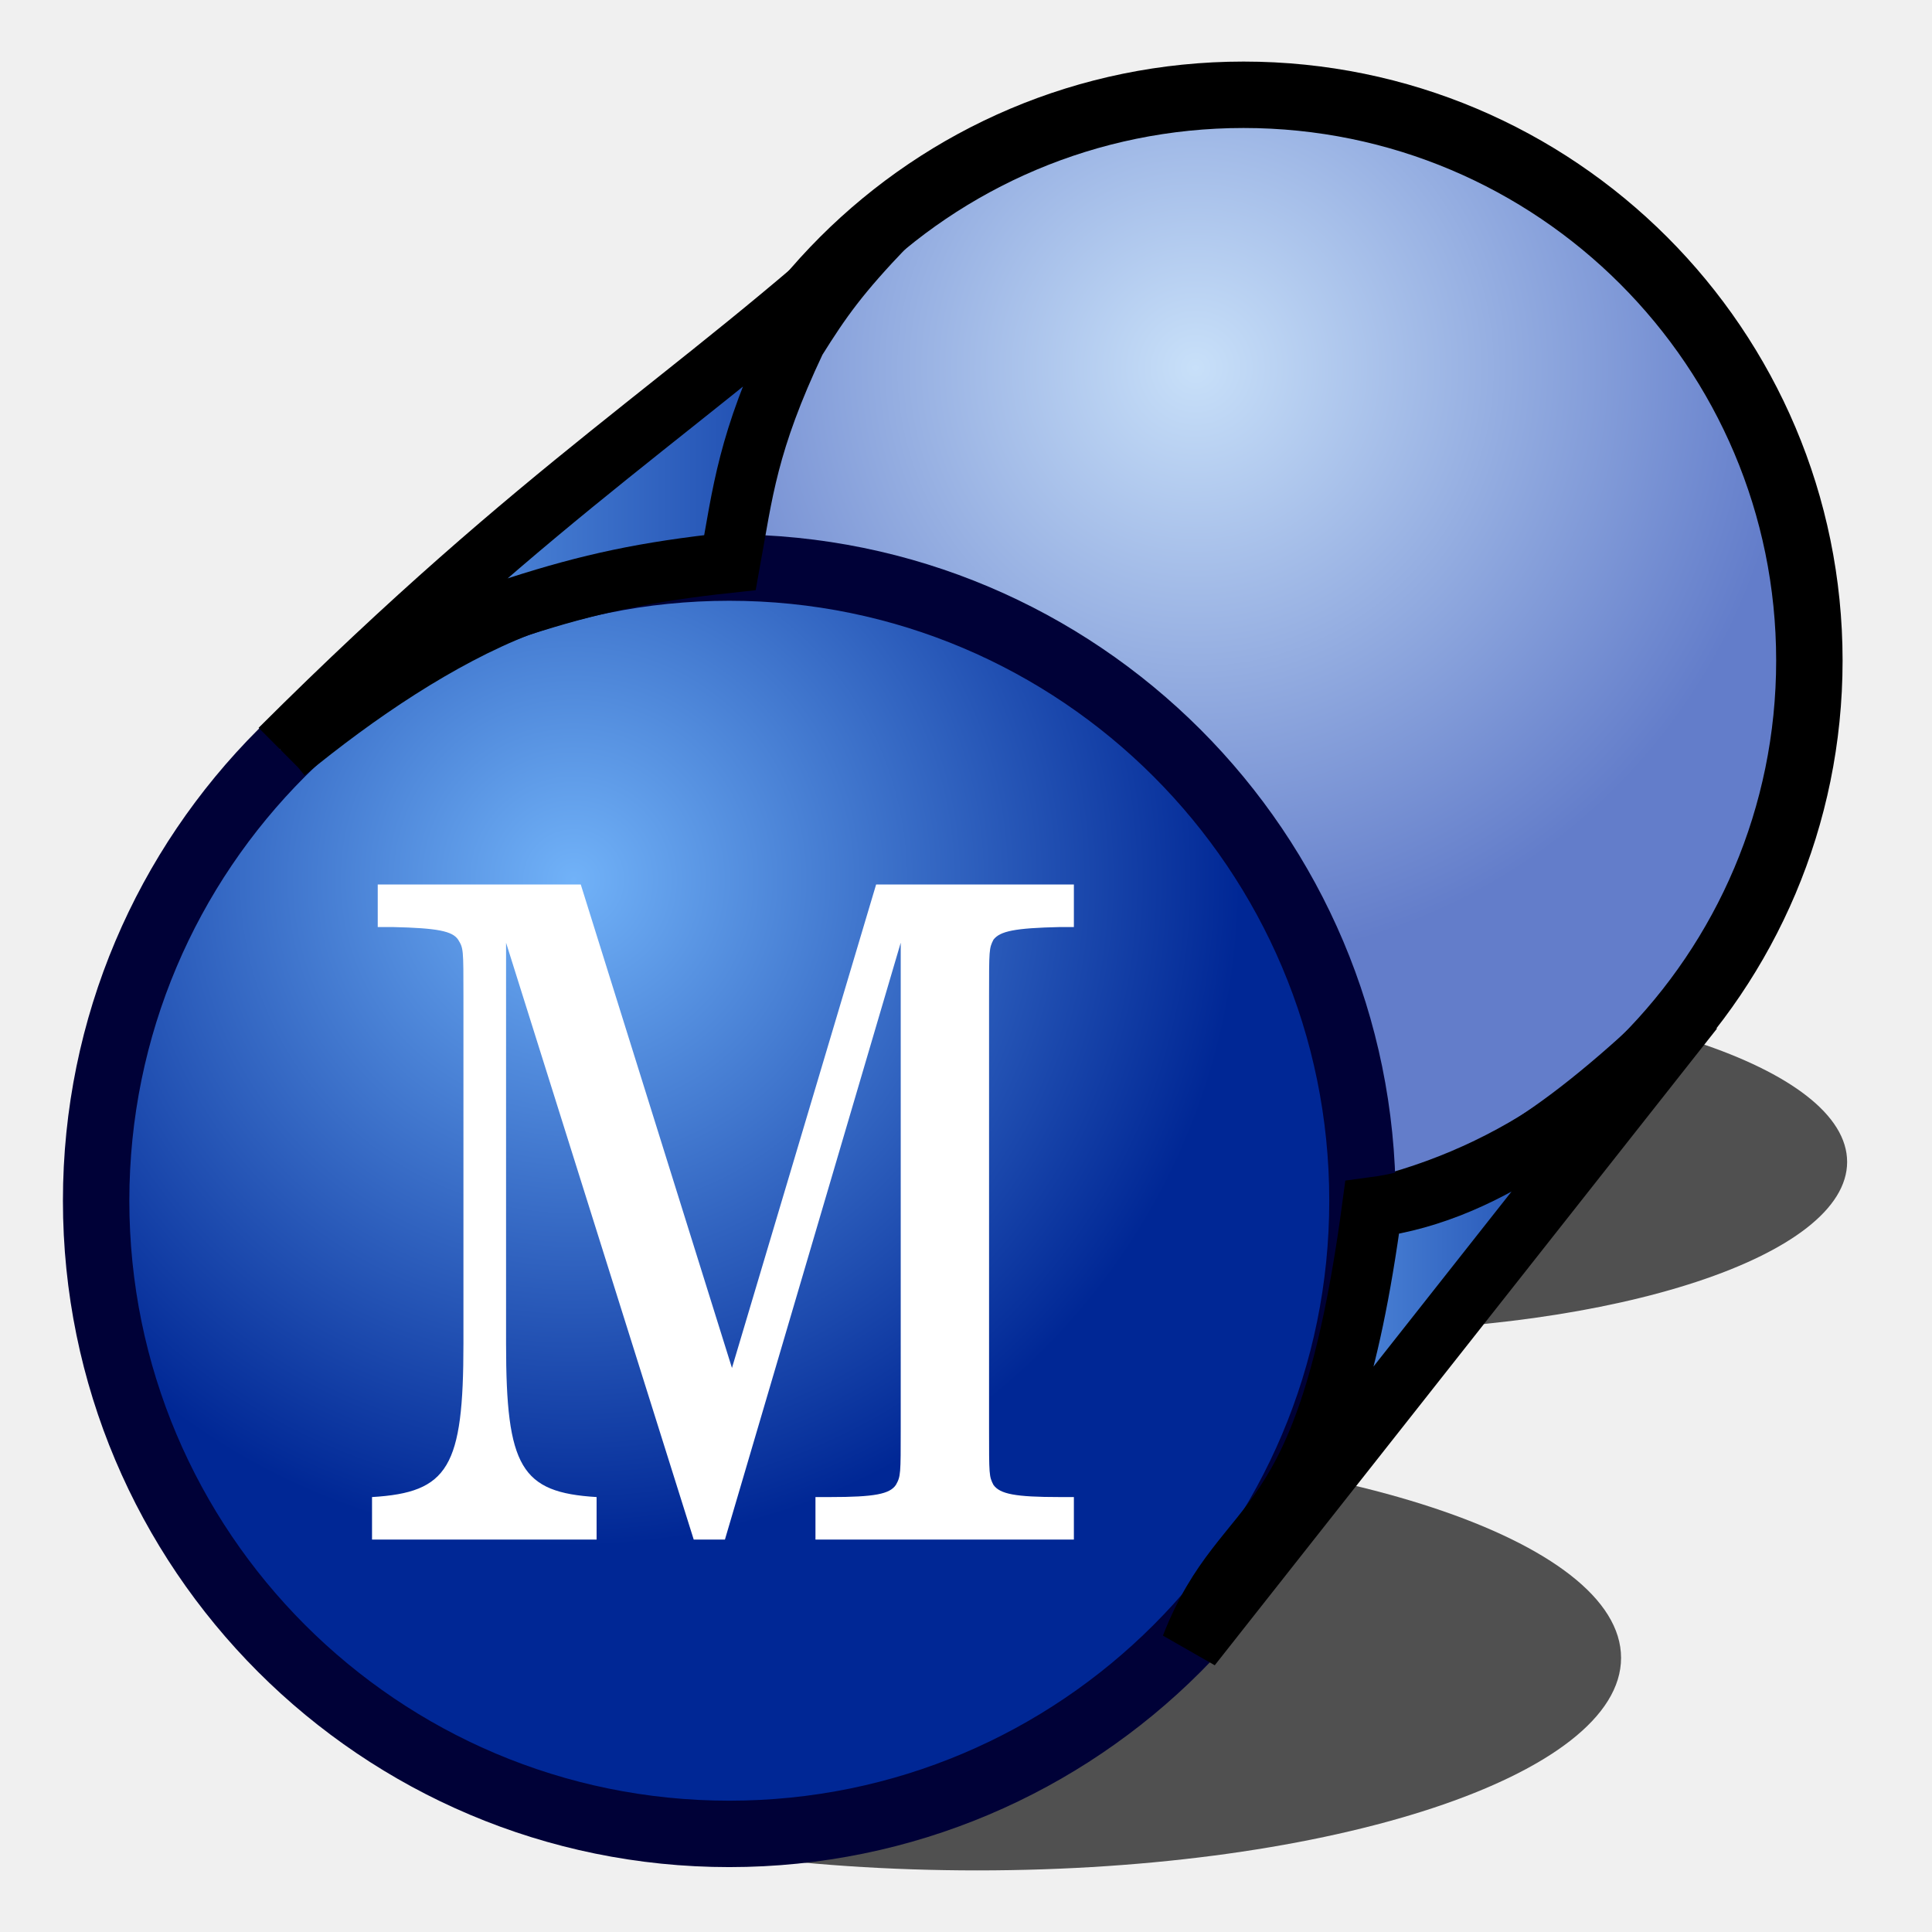
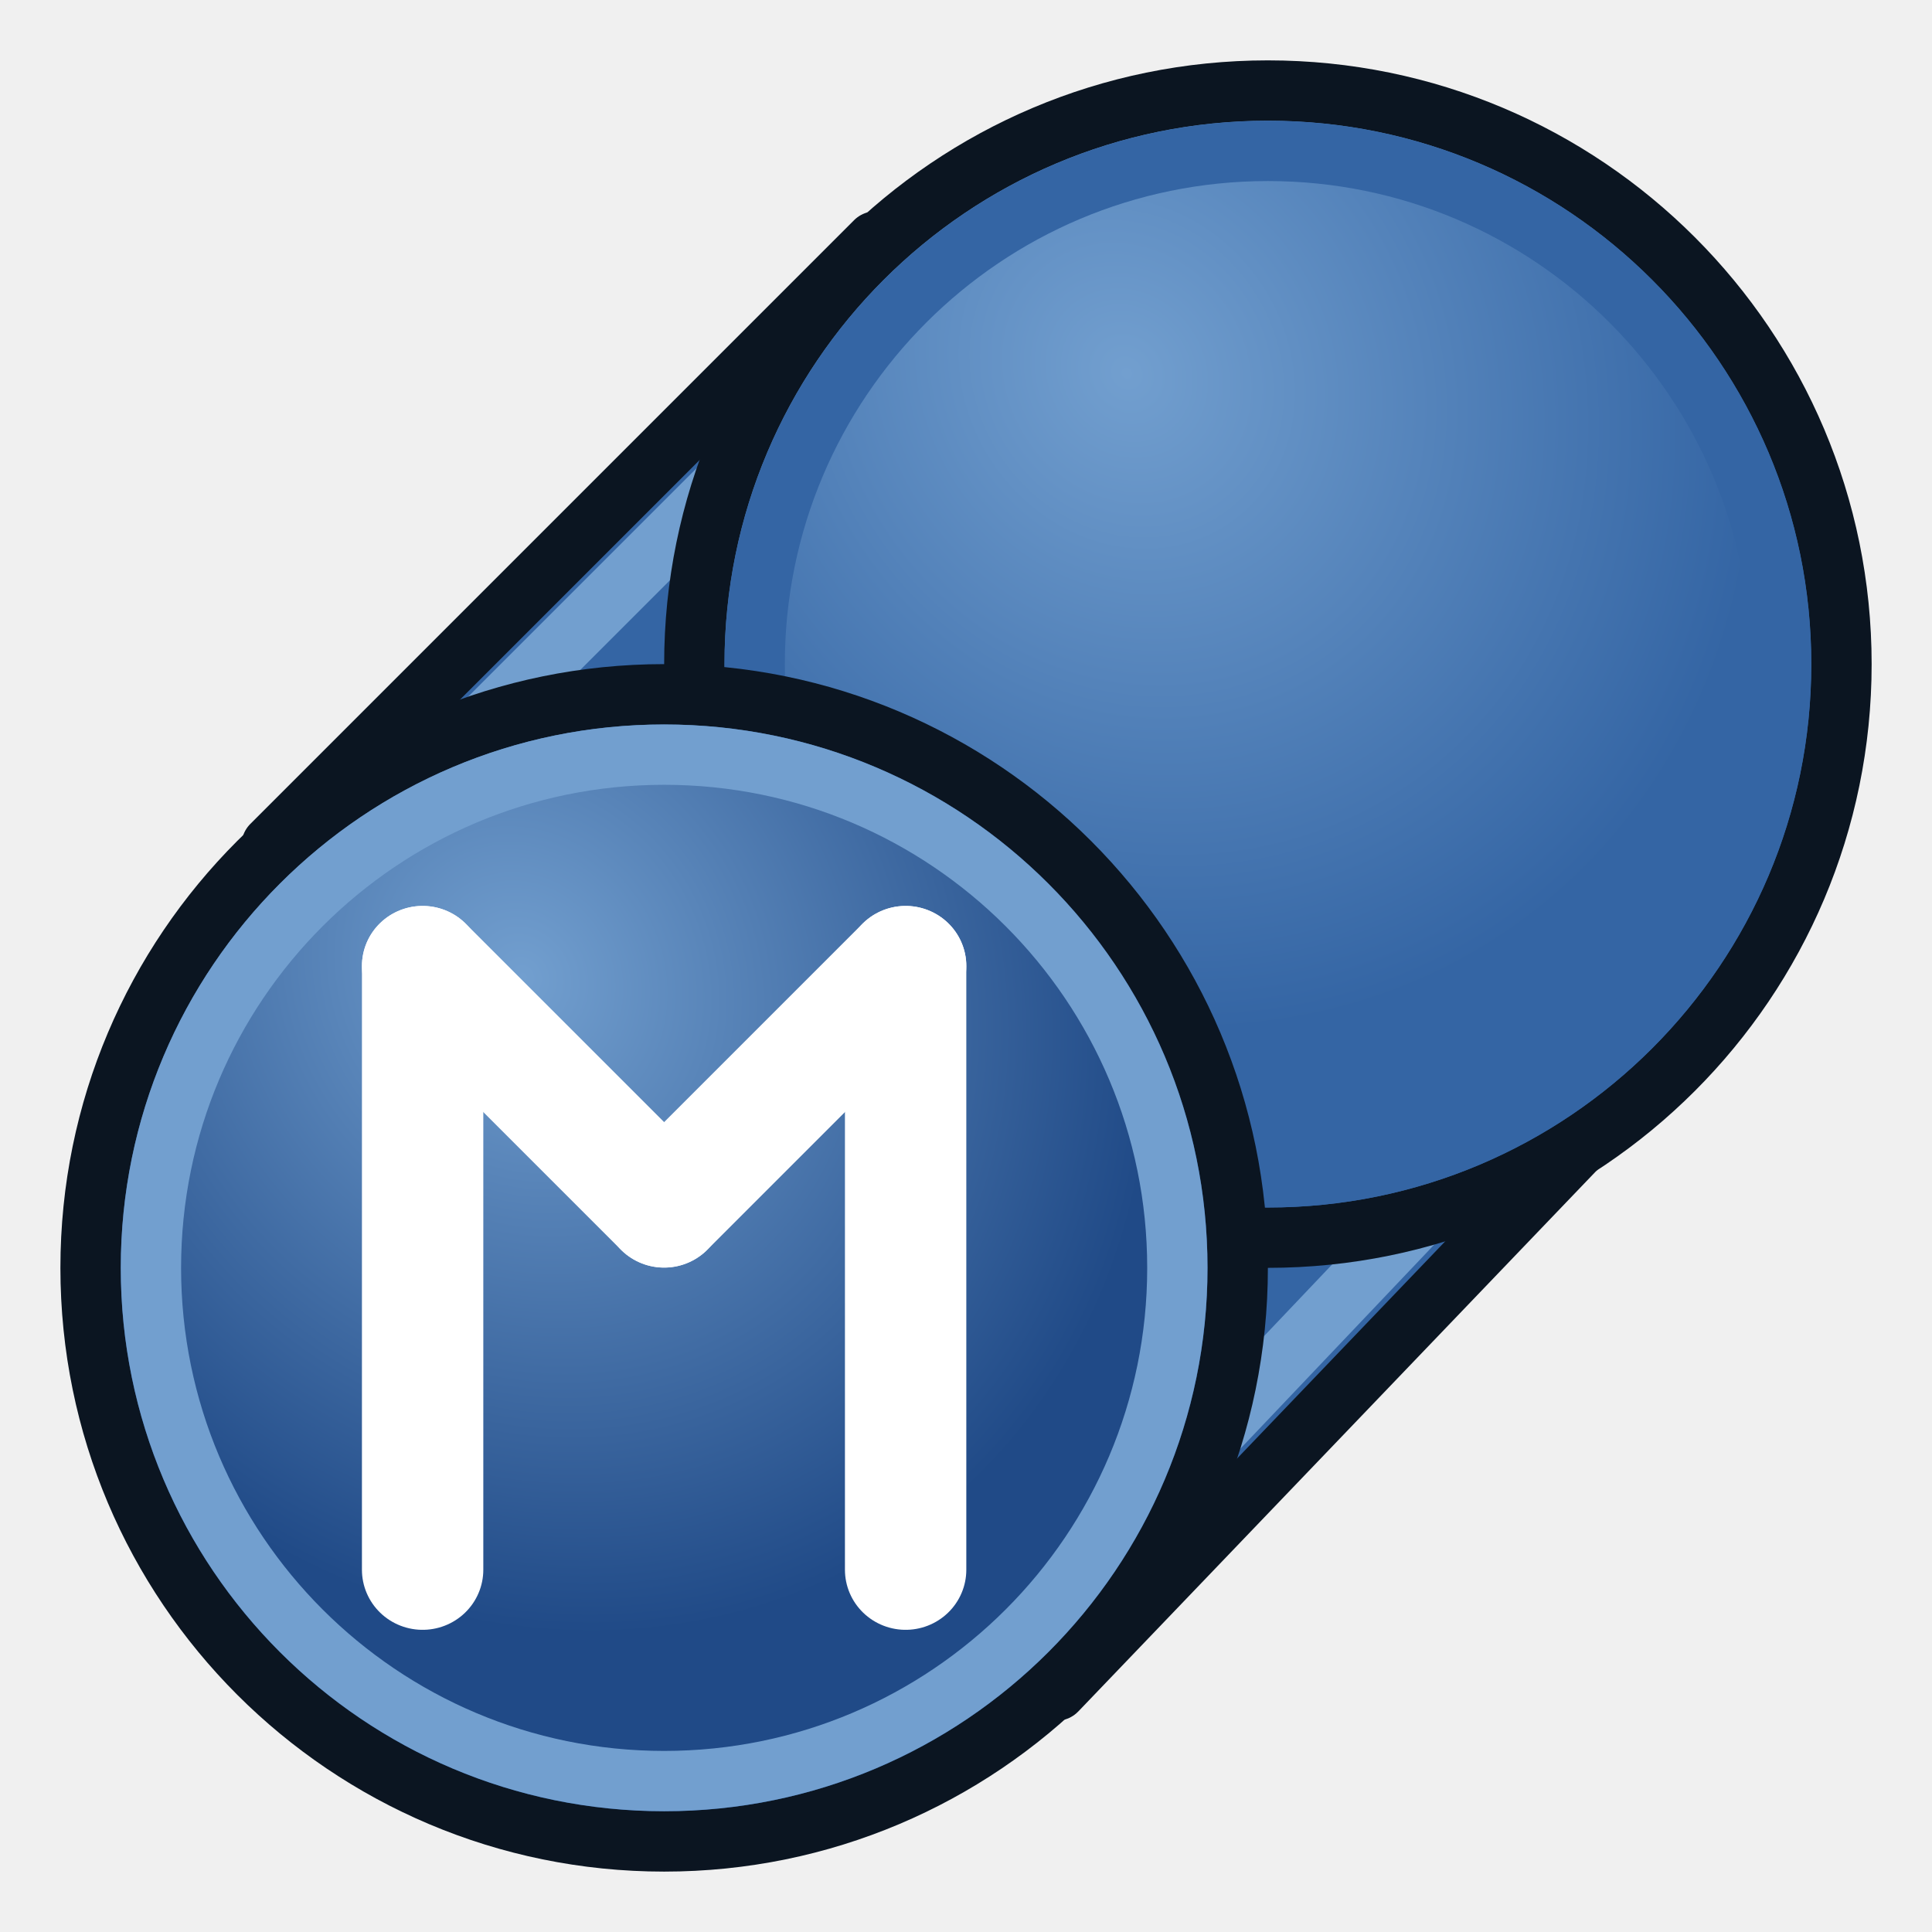
- <svg xmlns="http://www.w3.org/2000/svg" xmlns:xlink="http://www.w3.org/1999/xlink" width="64px" height="64px" id="svg2568" version="1.1">
-   <defs id="defs2570">
-     <linearGradient id="linearGradient3768">
-       <stop style="stop-color:#71b2f8;stop-opacity:1;" offset="0" id="stop3770" />
-       <stop style="stop-color:#002795;stop-opacity:1;" offset="1" id="stop3772" />
+ <svg xmlns="http://www.w3.org/2000/svg" xmlns:xlink="http://www.w3.org/1999/xlink" width="64px" height="64px" id="svg2980" version="1.1">
+   <defs id="defs2982">
+     <linearGradient id="linearGradient3994">
+       <stop style="stop-color:#a40000;stop-opacity:1" offset="0" id="stop3996" />
+       <stop style="stop-color:#ef2929;stop-opacity:1" offset="1" id="stop3998" />
+     </linearGradient>
+     <linearGradient id="linearGradient3143">
+       <stop style="stop-color:#729fcf;stop-opacity:1" offset="0" id="stop3145" />
+       <stop style="stop-color:#3465a4;stop-opacity:1" offset="1" id="stop3147" />
+     </linearGradient>
+     <linearGradient id="linearGradient4287">
+       <stop id="stop4289" offset="0" style="stop-color:#f87c71;stop-opacity:1;" />
+       <stop id="stop4291" offset="1" style="stop-color:#ff0000;stop-opacity:1;" />
    </linearGradient>
    <linearGradient id="linearGradient3864">
      <stop id="stop3866" offset="0" style="stop-color:#71b2f8;stop-opacity:1;" />
      <stop id="stop3868" offset="1" style="stop-color:#002795;stop-opacity:1;" />
    </linearGradient>
-     <radialGradient xlink:href="#linearGradient3768" id="radialGradient3552" gradientUnits="userSpaceOnUse" cx="48.646" cy="25.149" fx="48.646" fy="25.149" r="19.571" />
+     <radialGradient xlink:href="#linearGradient3864" id="radialGradient3850" gradientUnits="userSpaceOnUse" gradientTransform="matrix(0.6028459,1.047164,-1.979402,1.13953,127.9588,-74.45691)" cx="51.329" cy="31.074" fx="51.329" fy="31.074" r="19.571" />
+     <radialGradient xlink:href="#linearGradient3377-6" id="radialGradient3699" gradientUnits="userSpaceOnUse" cx="76.383" cy="94.37" fx="76.383" fy="94.37" r="19.467" gradientTransform="matrix(0.9818943,0.1894295,-0.4109427,2.130092,40.16345,-121.1156)" />
+     <linearGradient id="linearGradient3377">
+       <stop id="stop3379" offset="0" style="stop-color:#faff2b;stop-opacity:1;" />
+       <stop id="stop3381" offset="1" style="stop-color:#ffaa00;stop-opacity:1;" />
+     </linearGradient>
+     <radialGradient xlink:href="#linearGradient3377" id="radialGradient3701" gradientUnits="userSpaceOnUse" cx="84.883" cy="77.043" fx="84.883" fy="77.043" r="19.467" gradientTransform="matrix(2.849242,1.258512,-0.4040415,0.9147407,-125.8413,-100.258)" />
+     <linearGradient id="linearGradient3007">
+       <stop id="stop3009" offset="0" style="stop-color:#faff2b;stop-opacity:1;" />
+       <stop id="stop3011" offset="1" style="stop-color:#ffaa00;stop-opacity:1;" />
+     </linearGradient>
+     <radialGradient r="19.467" fy="77.043" fx="84.883" cy="77.043" cx="84.883" gradientTransform="matrix(2.849242,1.258512,-0.4040415,0.9147407,-125.8413,-100.258)" gradientUnits="userSpaceOnUse" id="radialGradient3017" xlink:href="#linearGradient3377-6" />
+     <radialGradient xlink:href="#linearGradient3377-6" id="radialGradient3699-2" gradientUnits="userSpaceOnUse" cx="76.383" cy="94.37" fx="76.383" fy="94.37" r="19.467" gradientTransform="matrix(0.9818943,0.1894295,-0.4109427,2.130092,40.16345,-121.1156)" />
+     <linearGradient id="linearGradient3377-6">
+       <stop id="stop3379-2" offset="0" style="stop-color:#00afff;stop-opacity:1;" />
+       <stop id="stop3381-4" offset="1" style="stop-color:#0034ff;stop-opacity:1;" />
+     </linearGradient>
+     <radialGradient r="19.467" fy="77.043" fx="84.883" cy="77.043" cx="84.883" gradientTransform="matrix(2.849242,1.258512,-0.4040415,0.9147407,-125.8413,-100.258)" gradientUnits="userSpaceOnUse" id="radialGradient3017-8" xlink:href="#linearGradient3377-6" />
+     <linearGradient id="linearGradient3835">
+       <stop id="stop3837" offset="0" style="stop-color:#faff2b;stop-opacity:1;" />
+       <stop id="stop3839" offset="1" style="stop-color:#ffaa00;stop-opacity:1;" />
+     </linearGradient>
+     <radialGradient r="19.467" fy="77.043" fx="84.883" cy="77.043" cx="84.883" gradientTransform="matrix(2.849242,1.258512,-0.4040415,0.9147407,-125.8413,-100.258)" gradientUnits="userSpaceOnUse" id="radialGradient3844" xlink:href="#linearGradient3377-6" />
+     <radialGradient xlink:href="#linearGradient3377-6" id="radialGradient3699-7" gradientUnits="userSpaceOnUse" cx="76.383" cy="94.37" fx="76.383" fy="94.37" r="19.467" gradientTransform="matrix(0.9818943,0.1894295,-0.4109427,2.130092,40.16345,-121.1156)" />
+     <linearGradient id="linearGradient3377-2">
+       <stop id="stop3379-7" offset="0" style="stop-color:#faff2b;stop-opacity:1;" />
+       <stop id="stop3381-8" offset="1" style="stop-color:#ffaa00;stop-opacity:1;" />
+     </linearGradient>
+     <radialGradient r="19.467" fy="77.043" fx="84.883" cy="77.043" cx="84.883" gradientTransform="matrix(2.849242,1.258512,-0.4040415,0.9147407,-125.8413,-100.258)" gradientUnits="userSpaceOnUse" id="radialGradient3017-6" xlink:href="#linearGradient3377-2" />
+     <linearGradient id="linearGradient3835-1">
+       <stop id="stop3837-0" offset="0" style="stop-color:#faff2b;stop-opacity:1;" />
+       <stop id="stop3839-9" offset="1" style="stop-color:#ffaa00;stop-opacity:1;" />
+     </linearGradient>
+     <radialGradient r="19.467" fy="77.043" fx="84.883" cy="77.043" cx="84.883" gradientTransform="matrix(2.849242,1.258512,-0.4040415,0.9147407,-125.8413,-100.258)" gradientUnits="userSpaceOnUse" id="radialGradient3844-7" xlink:href="#linearGradient3377-6" />
+     <linearGradient id="linearGradient4032">
+       <stop style="stop-color:#71b2f8;stop-opacity:1;" offset="0" id="stop4034" />
+       <stop style="stop-color:#002795;stop-opacity:1;" offset="1" id="stop4036" />
+     </linearGradient>
+     <radialGradient xlink:href="#linearGradient4032" id="radialGradient4114" gradientUnits="userSpaceOnUse" gradientTransform="matrix(0.1903683,-0.6138636,1.99853,-0.190928,-47.1332,165.4556)" cx="113.502" cy="65.849" fx="113.502" fy="65.849" r="19.467" />
+     <linearGradient id="linearGradient3171">
+       <stop style="stop-color:#71b2f8;stop-opacity:1;" offset="0" id="stop3173" />
+       <stop style="stop-color:#002795;stop-opacity:1;" offset="1" id="stop3175" />
+     </linearGradient>
+     <linearGradient id="linearGradient4032-7">
+       <stop style="stop-color:#71b2f8;stop-opacity:1;" offset="0" id="stop4034-3" />
+       <stop style="stop-color:#002795;stop-opacity:1;" offset="1" id="stop4036-6" />
+     </linearGradient>
+     <radialGradient xlink:href="#linearGradient4032-7" id="radialGradient4114-3" gradientUnits="userSpaceOnUse" gradientTransform="matrix(0.1903683,-0.6138636,1.99853,-0.190928,-47.1332,165.4556)" cx="113.502" cy="65.849" fx="113.502" fy="65.849" r="19.467" />
+     <linearGradient id="linearGradient3171-9">
+       <stop style="stop-color:#71b2f8;stop-opacity:1;" offset="0" id="stop3173-7" />
+       <stop style="stop-color:#002795;stop-opacity:1;" offset="1" id="stop3175-5" />
+     </linearGradient>
+     <linearGradient id="linearGradient4032-8">
+       <stop style="stop-color:#71b2f8;stop-opacity:1;" offset="0" id="stop4034-4" />
+       <stop style="stop-color:#002795;stop-opacity:1;" offset="1" id="stop4036-3" />
+     </linearGradient>
+     <radialGradient xlink:href="#linearGradient4032-8" id="radialGradient4114-9" gradientUnits="userSpaceOnUse" gradientTransform="matrix(0.1903683,-0.6138636,1.99853,-0.190928,-47.1332,165.4556)" cx="113.502" cy="65.849" fx="113.502" fy="65.849" r="19.467" />
+     <linearGradient id="linearGradient3171-1">
+       <stop style="stop-color:#71b2f8;stop-opacity:1;" offset="0" id="stop3173-0" />
+       <stop style="stop-color:#002795;stop-opacity:1;" offset="1" id="stop3175-3" />
+     </linearGradient>
+     <linearGradient id="linearGradient4032-0">
+       <stop style="stop-color:#71b2f8;stop-opacity:1;" offset="0" id="stop4034-37" />
+       <stop style="stop-color:#002795;stop-opacity:1;" offset="1" id="stop4036-1" />
+     </linearGradient>
+     <radialGradient xlink:href="#linearGradient4032-0" id="radialGradient3703" gradientUnits="userSpaceOnUse" cx="132.705" cy="90.193" fx="132.705" fy="90.193" r="19.467" gradientTransform="matrix(-0.08162339,1.394907,-1.157257,-0.2696337,245.2277,-105.4436)" />
+     <linearGradient id="linearGradient3284">
+       <stop style="stop-color:#71b2f8;stop-opacity:1;" offset="0" id="stop3286" />
+       <stop style="stop-color:#002795;stop-opacity:1;" offset="1" id="stop3288" />
+     </linearGradient>
+     <radialGradient xlink:href="#linearGradient3593" id="radialGradient3599" gradientUnits="userSpaceOnUse" cx="51.638" cy="24.963" fx="51.638" fy="24.963" r="19.571" />
    <linearGradient id="linearGradient3593">
      <stop style="stop-color:#c8e0f9;stop-opacity:1;" offset="0" id="stop3595" />
      <stop style="stop-color:#637dca;stop-opacity:1;" offset="1" id="stop3597" />
    </linearGradient>
-     <radialGradient xlink:href="#linearGradient3593" id="radialGradient3599" gradientUnits="userSpaceOnUse" cx="51.638" cy="24.963" fx="51.638" fy="24.963" r="19.571" />
-     <linearGradient xlink:href="#linearGradient3768" id="linearGradient3780" x1="8.273" y1="15.364" x2="32" y2="15.364" gradientUnits="userSpaceOnUse" />
-     <linearGradient xlink:href="#linearGradient3768" id="linearGradient3790" x1="38.455" y1="44" x2="57.091" y2="44" gradientUnits="userSpaceOnUse" />
+     <radialGradient xlink:href="#linearGradient3864-9" id="radialGradient3552" gradientUnits="userSpaceOnUse" cx="48.646" cy="25.149" fx="48.646" fy="25.149" r="19.571" />
+     <linearGradient id="linearGradient3864-9">
+       <stop id="stop3866-3" offset="0" style="stop-color:#71b2f8;stop-opacity:1;" />
+       <stop id="stop3868-3" offset="1" style="stop-color:#002795;stop-opacity:1;" />
+     </linearGradient>
+     <radialGradient r="19.571" fy="25.149" fx="48.646" cy="25.149" cx="48.646" gradientUnits="userSpaceOnUse" id="radialGradient3304" xlink:href="#linearGradient3864-9" />
+     <radialGradient xlink:href="#linearGradient4287" id="radialGradient4285" gradientUnits="userSpaceOnUse" gradientTransform="matrix(-0.5435596,-0.6995957,1.092425,-0.6141056,95.66764,203.1616)" cx="112.772" cy="66.256" fx="112.772" fy="66.256" r="19.467" />
+     <linearGradient xlink:href="#linearGradient4287" id="linearGradient4293" x1="25.56" y1="48.404" x2="31.478" y2="52.711" gradientUnits="userSpaceOnUse" />
+     <radialGradient r="19.571" fy="25.149" fx="48.646" cy="25.149" cx="48.646" gradientUnits="userSpaceOnUse" id="radialGradient3304-3" xlink:href="#linearGradient3864-9-6" />
+     <linearGradient id="linearGradient3864-9-6">
+       <stop id="stop3866-3-7" offset="0" style="stop-color:#71b2f8;stop-opacity:1;" />
+       <stop id="stop3868-3-5" offset="1" style="stop-color:#002795;stop-opacity:1;" />
+     </linearGradient>
+     <radialGradient r="19.571" fy="25.149" fx="48.646" cy="25.149" cx="48.646" gradientUnits="userSpaceOnUse" id="radialGradient3090" xlink:href="#linearGradient3143" gradientTransform="matrix(0.6329403,0.9308913,-0.8269538,0.56227,38.65302,-34.2755)" />
+     <radialGradient r="19.571" fy="25.149" fx="48.646" cy="25.149" cx="48.646" gradientUnits="userSpaceOnUse" id="radialGradient3090-5" xlink:href="#linearGradient3864-9-6-6" />
+     <linearGradient id="linearGradient3864-9-6-6">
+       <stop id="stop3866-3-7-2" offset="0" style="stop-color:#71b2f8;stop-opacity:1;" />
+       <stop id="stop3868-3-5-9" offset="1" style="stop-color:#002795;stop-opacity:1;" />
+     </linearGradient>
+     <radialGradient r="19.571" fy="25.149" fx="48.646" cy="25.149" cx="48.646" gradientUnits="userSpaceOnUse" id="radialGradient3090-2" xlink:href="#linearGradient3143-7" gradientTransform="matrix(0.6329403,0.9308913,-0.8269538,0.56227,38.65302,-34.2755)" />
+     <linearGradient id="linearGradient3143-7">
+       <stop style="stop-color:#729fcf;stop-opacity:1" offset="0" id="stop3145-0" />
+       <stop style="stop-color:#204a87;stop-opacity:1" offset="1" id="stop3147-9" />
+     </linearGradient>
+     <radialGradient r="19.571" fy="25.149" fx="48.646" cy="25.149" cx="48.646" gradientTransform="matrix(0.6329403,0.9308913,-0.8269538,0.56227,38.65302,-34.2755)" gradientUnits="userSpaceOnUse" id="radialGradient3165" xlink:href="#linearGradient3143-7" />
+     <linearGradient xlink:href="#linearGradient3994" id="linearGradient4000" x1="62" y1="34" x2="52" y2="34" gradientUnits="userSpaceOnUse" spreadMethod="reflect" gradientTransform="matrix(0.8764855,0,0,1.106813,0.8176042,1.327773)" />
+     <linearGradient xlink:href="#linearGradient3994-3" id="linearGradient4000-2" x1="62" y1="34" x2="52" y2="34" gradientUnits="userSpaceOnUse" spreadMethod="reflect" gradientTransform="matrix(0.8764855,0,0,1.106813,0.8176042,1.327773)" />
+     <linearGradient id="linearGradient3994-3">
+       <stop style="stop-color:#a40000;stop-opacity:1" offset="0" id="stop3996-7" />
+       <stop style="stop-color:#ef2929;stop-opacity:1" offset="1" id="stop3998-5" />
+     </linearGradient>
  </defs>
  <g id="layer1">
-     <g id="g3560" transform="translate(8.7385455e-2,-0.7238878)">
-       <path transform="matrix(0.9153551,0,0,0.3021994,-4.608505,28.76682)" d="M 71.786,34.571 A 18.571,18.571 0 1 1 34.643,34.571 A 18.571,18.571 0 1 1 71.786,34.571 z" id="path3558" style="opacity:0.665;fill:#000000;fill-opacity:1;fill-rule:evenodd;stroke:none;stroke-width:1.5;stroke-linecap:butt;stroke-linejoin:miter;marker:none;marker-start:none;marker-mid:none;marker-end:none;stroke-miterlimit:4;stroke-dasharray:none;stroke-dashoffset:0;stroke-opacity:1;visibility:visible;display:inline;overflow:visible;enable-background:accumulate" />
-       <path transform="matrix(1.009242,0,0,1.009242,-12.59896,-12.2838)" d="M 71.786,34.571 A 18.571,18.571 0 1 1 34.643,34.571 A 18.571,18.571 0 1 1 71.786,34.571 z" id="path2768" style="opacity:1;fill:url(#radialGradient3599);fill-opacity:1;fill-rule:evenodd;stroke:#000000;stroke-width:2.18;stroke-linecap:butt;stroke-linejoin:miter;marker:none;marker-start:none;marker-mid:none;marker-end:none;stroke-miterlimit:4;stroke-dasharray:none;stroke-dashoffset:0;stroke-opacity:1;visibility:visible;display:inline;overflow:visible;enable-background:accumulate" />
-       <path transform="matrix(1.148353,0,0,0.3791225,-28.82309,42.53605)" d="M 71.786,34.571 A 18.571,18.571 0 1 1 34.643,34.571 A 18.571,18.571 0 1 1 71.786,34.571 z" id="path3554" style="opacity:0.665;fill:#000000;fill-opacity:1;fill-rule:evenodd;stroke:none;stroke-width:1.5;stroke-linecap:butt;stroke-linejoin:miter;marker:none;marker-start:none;marker-mid:none;marker-end:none;stroke-miterlimit:4;stroke-dasharray:none;stroke-dashoffset:0;stroke-opacity:1;visibility:visible;display:inline;overflow:visible;enable-background:accumulate" />
-       <path transform="matrix(1.12939,0,0,1.12939,-36.02826,1.455375)" d="M 71.786,34.571 A 18.571,18.571 0 1 1 34.643,34.571 A 18.571,18.571 0 1 1 71.786,34.571 z" id="path3550" style="opacity:1;fill:url(#radialGradient3552);fill-opacity:1.0;fill-rule:evenodd;stroke:#000137;stroke-width:1.948;stroke-linecap:butt;stroke-linejoin:miter;marker:none;marker-start:none;marker-mid:none;marker-end:none;stroke-miterlimit:4;stroke-dasharray:none;stroke-dashoffset:0;stroke-opacity:1;visibility:visible;display:inline;overflow:visible;enable-background:accumulate" />
+     <g id="g3560" transform="matrix(0.9127362,0,0,0.9034952,107.8537,-1.199637)">
+       <path style="fill:#3465a4;stroke:#0b1521;stroke-width:2;stroke-linecap:butt;stroke-linejoin:round;stroke-opacity:1" d="M 9,28 29,8 58,32 35,56 z" id="path4187" transform="matrix(1.095607,0,0,1.106813,-118.1653,1.327773)" />
+       <path style="fill:none;stroke:#729fcf;stroke-width:2;stroke-linecap:butt;stroke-linejoin:miter;stroke-opacity:1" d="m 34,54 19,-20 -23,-24 L 9,31 32,51 z" id="path3089" transform="matrix(1.095607,0,0,1.106813,-118.1653,1.327773)" />
+       <path transform="matrix(1.120954,0,0,1.132419,-131.8006,-13.4717)" d="m 71.786,34.571 c 0,10.257 -8.315,18.571 -18.571,18.571 -10.257,0 -18.571,-8.315 -18.571,-18.571 0,-10.257 8.315,-18.571 18.571,-18.571 10.257,0 18.571,8.315 18.571,18.571 z" id="path3550-3" style="fill:url(#radialGradient3090);fill-opacity:1;fill-rule:evenodd;stroke:#0b1521;stroke-width:1.953;stroke-linecap:butt;stroke-linejoin:miter;stroke-miterlimit:4;stroke-opacity:1;stroke-dasharray:none;stroke-dashoffset:0;marker:none;visibility:visible;display:inline;overflow:visible;enable-background:accumulate" />
+       <path transform="matrix(1.002966,0,0,1.013224,-125.5219,-9.350949)" d="m 71.786,34.571 c 0,10.257 -8.315,18.571 -18.571,18.571 -10.257,0 -18.571,-8.315 -18.571,-18.571 0,-10.257 8.315,-18.571 18.571,-18.571 10.257,0 18.571,8.315 18.571,18.571 z" id="path3550-3-1" style="fill:none;stroke:#3465a4;stroke-width:2.182;stroke-linecap:butt;stroke-linejoin:miter;stroke-miterlimit:4;stroke-opacity:1;stroke-dasharray:none;stroke-dashoffset:0;marker:none;visibility:visible;display:inline;overflow:visible;enable-background:accumulate" />
+       <path transform="matrix(1.120954,0,0,1.132419,-153.7127,8.664552)" d="m 71.786,34.571 c 0,10.257 -8.315,18.571 -18.571,18.571 -10.257,0 -18.571,-8.315 -18.571,-18.571 0,-10.257 8.315,-18.571 18.571,-18.571 10.257,0 18.571,8.315 18.571,18.571 z" id="path3550-3-3" style="fill:url(#radialGradient3165);fill-opacity:1;fill-rule:evenodd;stroke:#0b1521;stroke-width:1.953;stroke-linecap:butt;stroke-linejoin:miter;stroke-miterlimit:4;stroke-opacity:1;stroke-dasharray:none;stroke-dashoffset:0;marker:none;visibility:visible;display:inline;overflow:visible;enable-background:accumulate" />
+       <path transform="matrix(1.002966,0,0,1.013224,-147.4341,12.7853)" d="m 71.786,34.571 c 0,10.257 -8.315,18.571 -18.571,18.571 -10.257,0 -18.571,-8.315 -18.571,-18.571 0,-10.257 8.315,-18.571 18.571,-18.571 10.257,0 18.571,8.315 18.571,18.571 z" id="path3550-3-1-6" style="fill:none;stroke:#729fcf;stroke-width:2.182;stroke-linecap:butt;stroke-linejoin:miter;stroke-miterlimit:4;stroke-opacity:1;stroke-dasharray:none;stroke-dashoffset:0;marker:none;visibility:visible;display:inline;overflow:visible;enable-background:accumulate" />
+       <path style="fill:none;stroke:#ffffff;stroke-width:4.405;stroke-linecap:round;stroke-linejoin:miter;stroke-opacity:1" d="m -102.827,36.746 0,22.136" id="path3091-7" />
+       <path style="fill:none;stroke:#ffffff;stroke-width:4.405;stroke-linecap:round;stroke-linejoin:miter;stroke-opacity:1" d="m -85.297,36.746 0,22.136" id="path3091-3-5" />
+       <path style="fill:none;stroke:#ffffff;stroke-width:4.405;stroke-linecap:round;stroke-linejoin:miter;stroke-opacity:1" d="M -94.062,45.6 -102.827,36.746" id="path3091-6-3" />
+       <path style="fill:none;stroke:#ffffff;stroke-width:4.405;stroke-linecap:round;stroke-linejoin:miter;stroke-opacity:1" d="m -85.297,36.746 -8.765,8.855" id="path3091-6-3-5" />
    </g>
-     <path style="fill:url(#linearGradient3780);fill-opacity:1;stroke:#000000;stroke-width:2;stroke-linecap:butt;stroke-linejoin:miter;stroke-miterlimit:4;stroke-opacity:1;stroke-dasharray:none" d="M 9.273,24.818 C 18.122,15.994 22.822,13.416 29.364,7.455 c -1.561,1.628 -2.145,2.45 -3,3.818 -1.606,3.396 -1.758,5.03 -2.182,7.364 -2.818,0.303 -4.636,0.697 -7,1.455 -2.636,1.03 -5.364,2.879 -7.727,4.818" id="path2998" />
-     <path style="fill:url(#linearGradient3790);fill-opacity:1;stroke:#000000;stroke-width:2;stroke-linecap:butt;stroke-linejoin:miter;stroke-miterlimit:4;stroke-opacity:1;stroke-dasharray:none" d="M 39.455,54.545 56.091,33.455 C 52.81,36.606 49.452,39.476 45.455,40 43.924,51.426 41.261,49.912 39.455,54.545 z" id="path3782" />
-     <text xml:space="preserve" style="font-size:28px;font-style:normal;font-variant:normal;font-weight:500;font-stretch:normal;text-align:start;line-height:125%;letter-spacing:0px;word-spacing:0px;writing-mode:lr-tb;text-anchor:start;fill:#ffffff;fill-opacity:1;stroke:none;stroke-width:1;stroke-opacity:1;font-family:Century Schoolbook L;-inkscape-font-specification:Century Schoolbook L Medium" x="12.616" y="47.519" id="text3792" transform="scale(0.9317433,1.073257)">
-       <tspan id="tspan3794" x="12.616" y="47.519" style="font-size:28px;font-style:normal;font-variant:normal;font-weight:500;font-stretch:normal;text-align:start;line-height:125%;writing-mode:lr-tb;text-anchor:start;stroke-width:1;font-family:Century Schoolbook L;-inkscape-font-specification:Century Schoolbook L Medium;stroke:none">M</tspan>
-     </text>
+     <g id="g3760-8" transform="matrix(0.4215621,-0.05553169,-0.07935438,0.5408652,28.00049,-15.81317)" />
  </g>
</svg>
